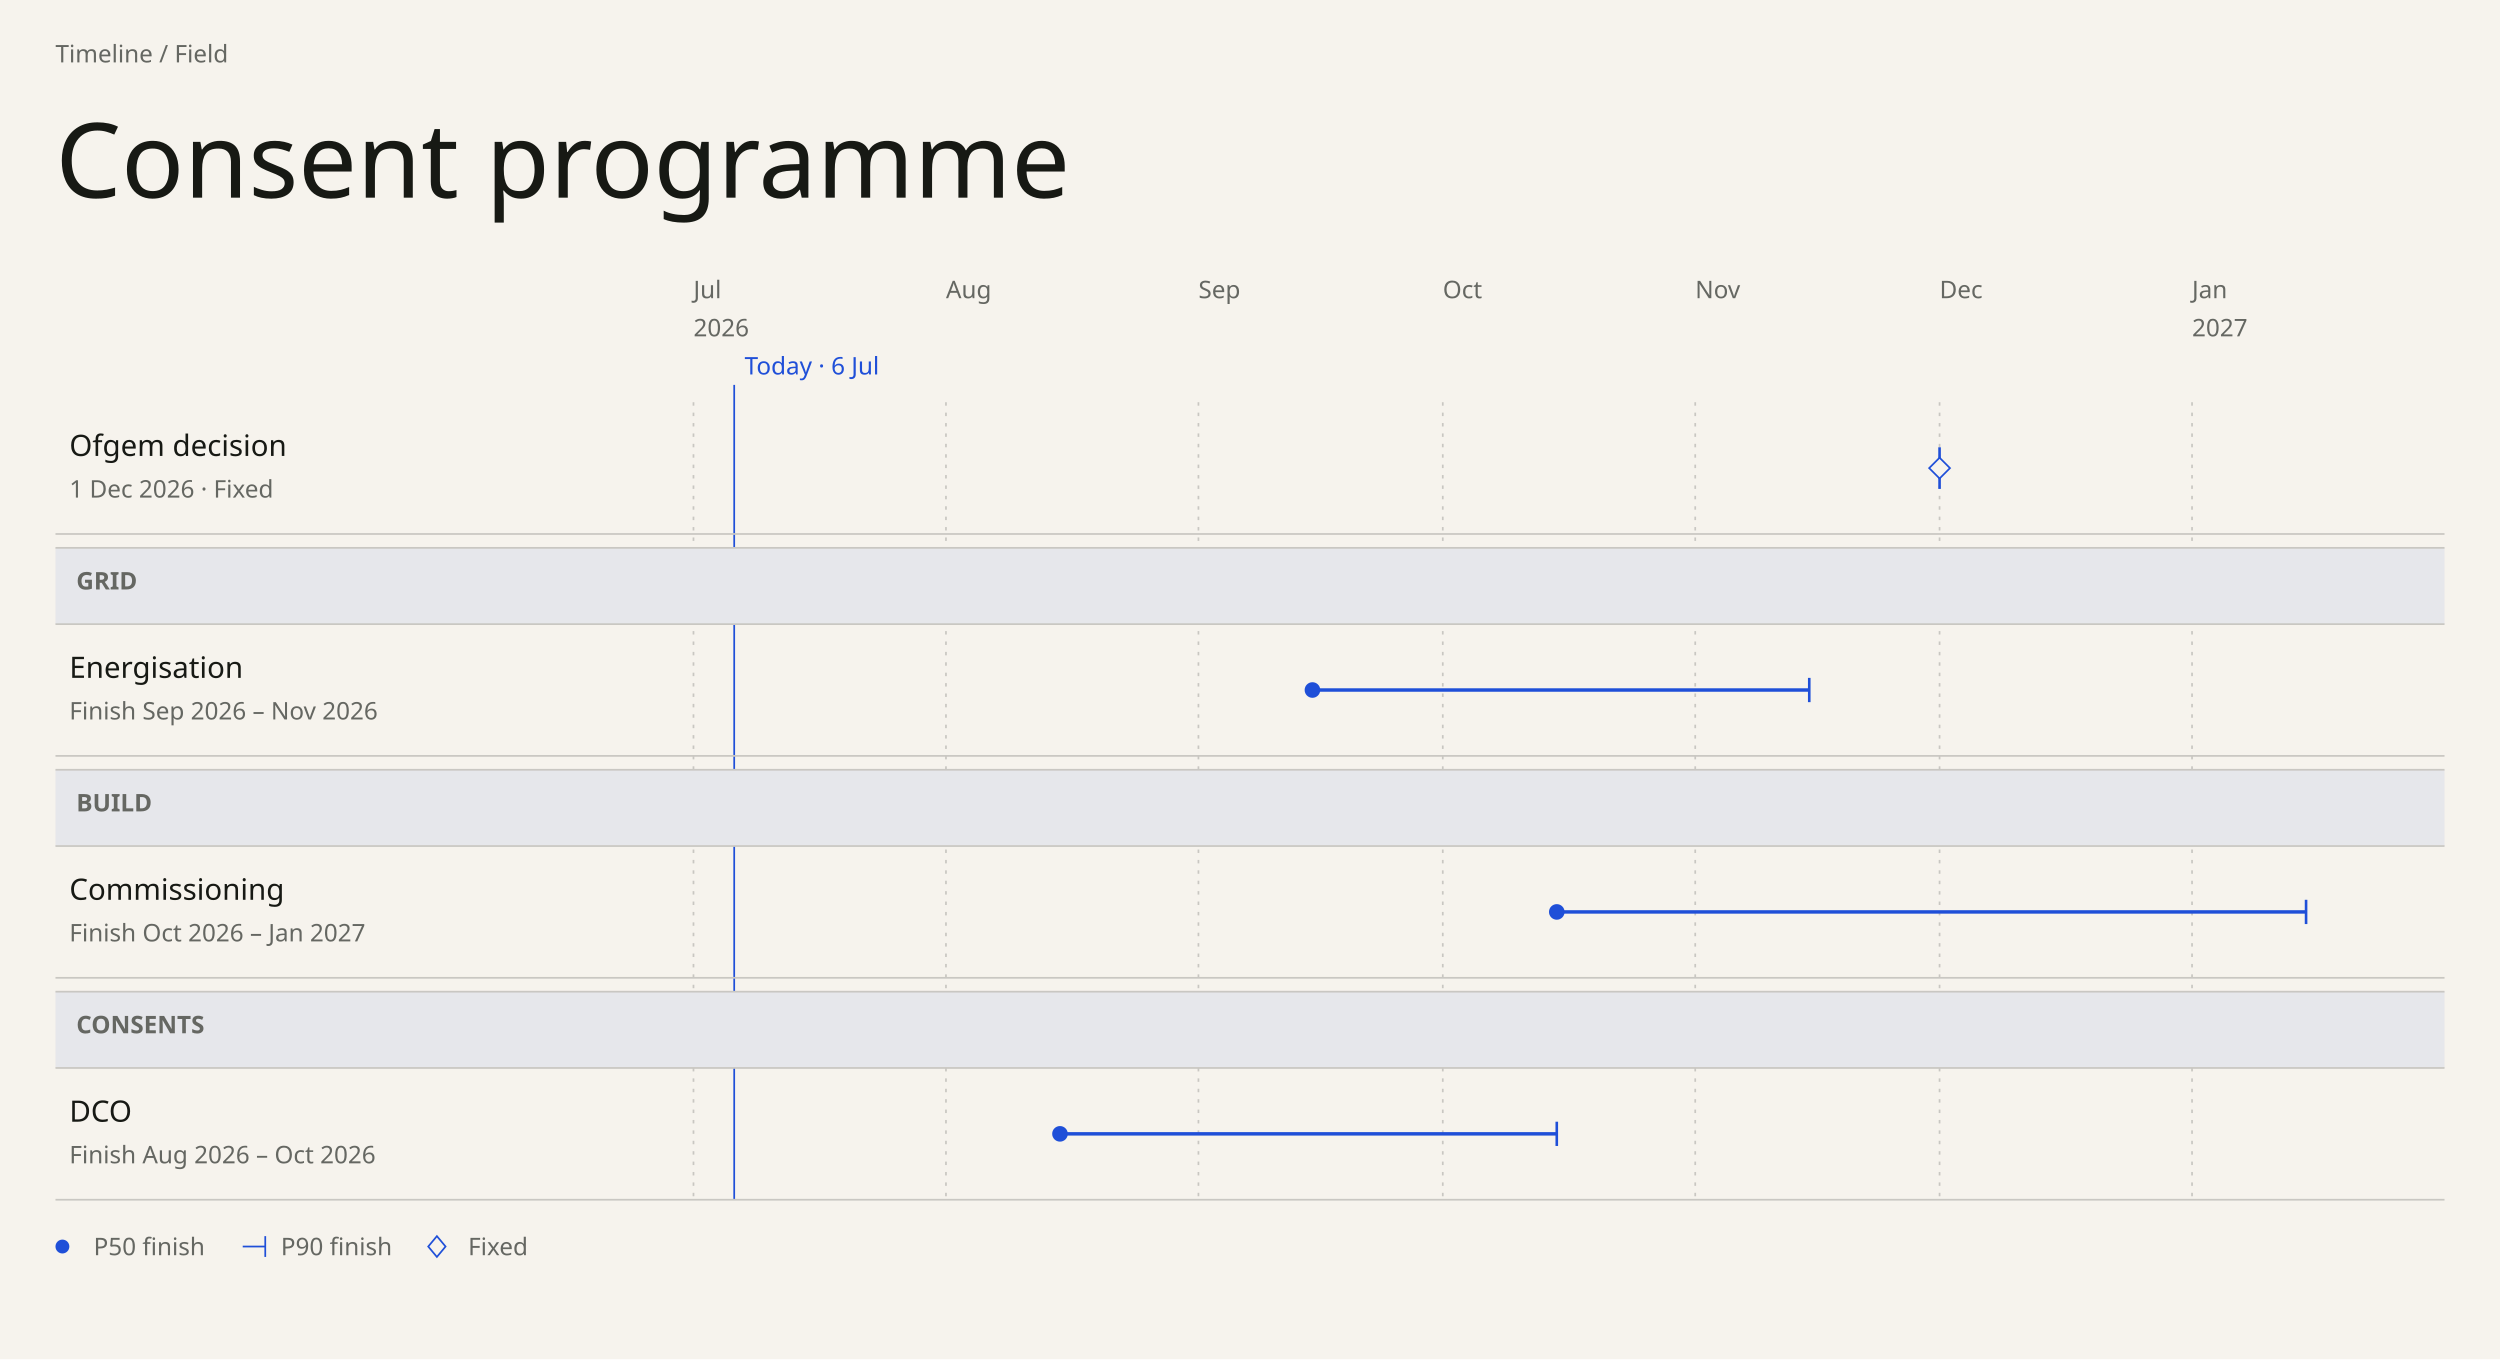
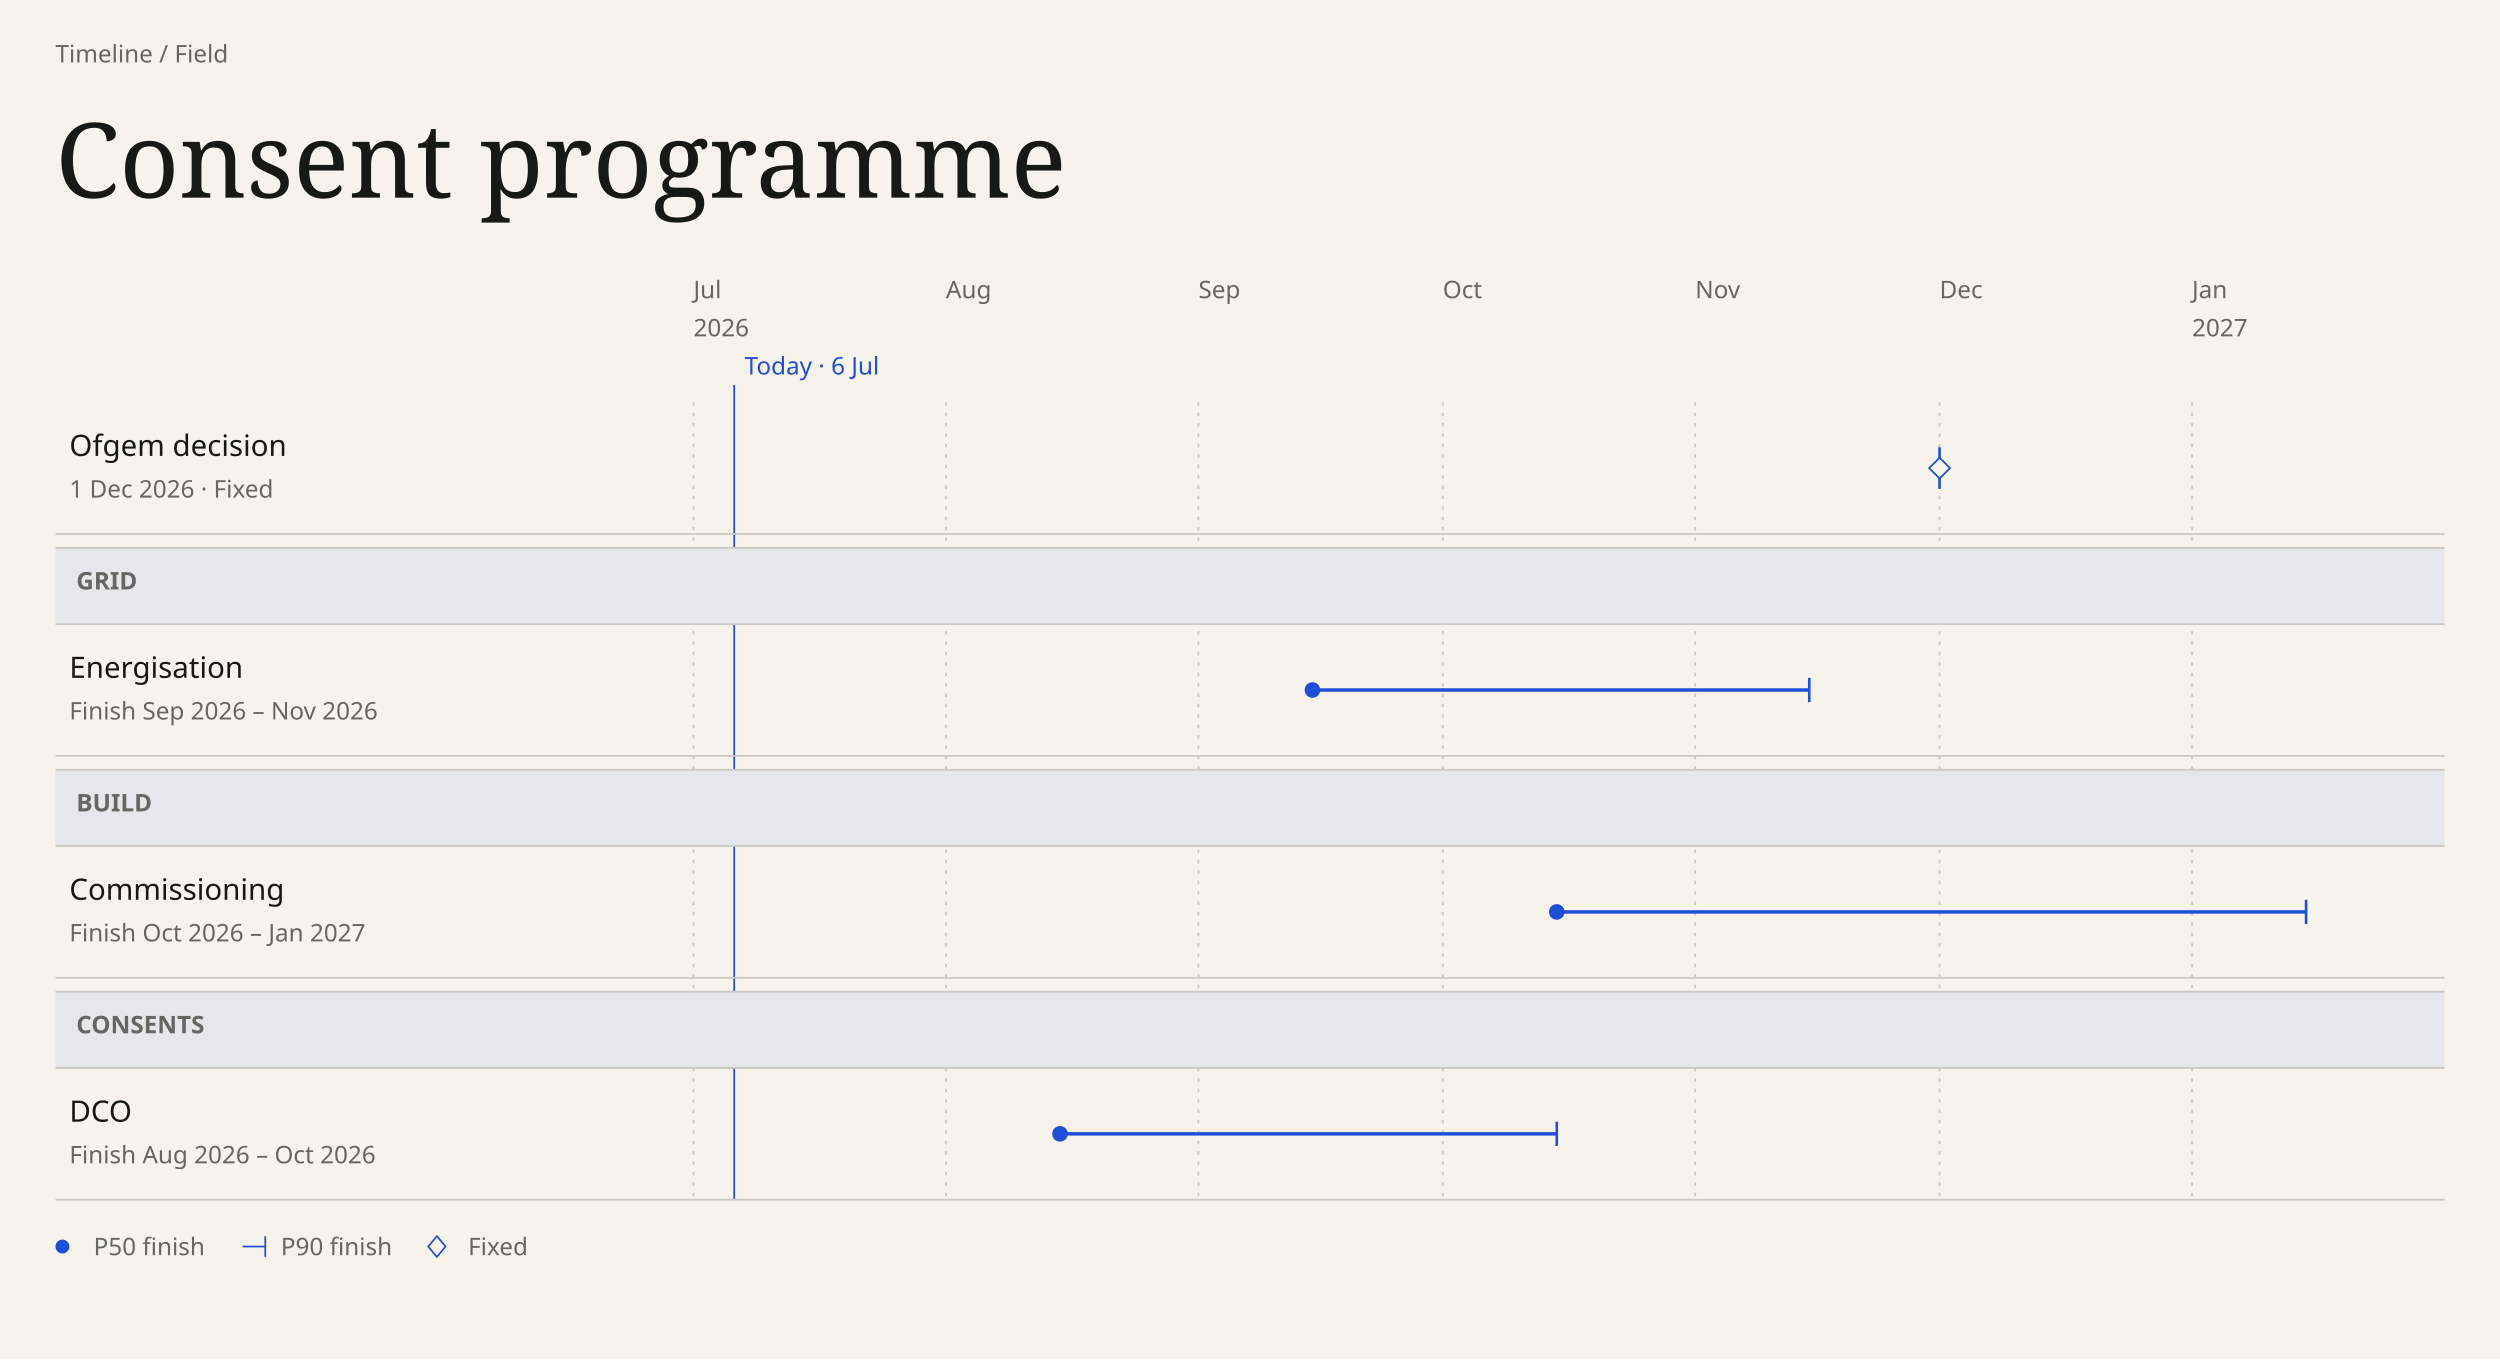
- <svg xmlns="http://www.w3.org/2000/svg" data-field="timeline" data-direction="field" data-intent="live-wide" data-field-palette="ocean" data-font="Chapter" data-font-floor="14" data-min-readable-scale="1" data-domain-lo="20635" data-domain-hi="20850" width="1442" height="784" viewBox="0 0 1442 784" font-family="DM Sans">
+ <svg xmlns="http://www.w3.org/2000/svg" data-field="timeline" data-direction="field" data-intent="live-wide" data-field-palette="ocean" data-font="Chapter" data-font-floor="14" data-min-readable-scale="1" data-domain-lo="20635" data-domain-hi="20850" width="1442" height="784" viewBox="0 0 1442 784" font-family="DM Sans, sans-serif">
  <rect x="0" y="0" width="1442" height="784" fill="#F6F3ED" />
  <text x="32" y="36" font-size="14" fill="#656762">Timeline / Field</text>
-   <text x="32" y="114" font-size="60" fill="#171914" font-family="Instrument Serif" font-weight="400">Consent programme</text>
+   <text x="32" y="114" font-size="60" fill="#171914" font-family="Instrument Serif, serif" font-weight="400">Consent programme</text>
  <text x="400" y="172" font-size="14" fill="#656762" data-axis="tick">Jul</text>
  <text x="400" y="194" font-size="14" fill="#656762" data-axis="year">2026</text>
  <line stroke-dasharray="2 4" x1="400" y1="232" x2="400" y2="692" stroke="#c9c7c2" stroke-width="1" />
  <text x="545.63" y="172" font-size="14" fill="#656762" data-axis="tick">Aug</text>
  <line stroke-dasharray="2 4" x1="545.63" y1="232" x2="545.63" y2="692" stroke="#c9c7c2" stroke-width="1" />
  <text x="691.26" y="172" font-size="14" fill="#656762" data-axis="tick">Sep</text>
  <line stroke-dasharray="2 4" x1="691.26" y1="232" x2="691.26" y2="692" stroke="#c9c7c2" stroke-width="1" />
  <text x="832.19" y="172" font-size="14" fill="#656762" data-axis="tick">Oct</text>
  <line stroke-dasharray="2 4" x1="832.19" y1="232" x2="832.19" y2="692" stroke="#c9c7c2" stroke-width="1" />
  <text x="977.81" y="172" font-size="14" fill="#656762" data-axis="tick">Nov</text>
  <line stroke-dasharray="2 4" x1="977.81" y1="232" x2="977.81" y2="692" stroke="#c9c7c2" stroke-width="1" />
  <text x="1118.74" y="172" font-size="14" fill="#656762" data-axis="tick">Dec</text>
  <line stroke-dasharray="2 4" x1="1118.74" y1="232" x2="1118.74" y2="692" stroke="#c9c7c2" stroke-width="1" />
  <text x="1264.37" y="172" font-size="14" fill="#656762" data-axis="tick">Jan</text>
  <text x="1264.37" y="194" font-size="14" fill="#656762" data-axis="year">2027</text>
  <line stroke-dasharray="2 4" x1="1264.37" y1="232" x2="1264.37" y2="692" stroke="#c9c7c2" stroke-width="1" />
  <line data-today="" x1="423.49" y1="222" x2="423.49" y2="692" stroke="#1F4FD8" stroke-width="1" />
  <text x="429.49" y="216" font-size="14" fill="#1F4FD8" data-axis="today">Today · 6 Jul</text>
  <rect data-lane="Grid" x="32" y="316" width="1378" height="44" fill="#e6e7eb" />
  <line x1="32" y1="316" x2="1410" y2="316" stroke="#c9c7c2" stroke-width="1" />
  <line x1="32" y1="360" x2="1410" y2="360" stroke="#c9c7c2" stroke-width="1" />
-   <text x="44" y="340" font-size="14" fill="#656762" font-family="DM Sans" font-weight="600">GRID</text>
+   <text x="44" y="340" font-size="14" fill="#656762" font-family="DM Sans, sans-serif" font-weight="600">GRID</text>
  <rect data-lane="Build" x="32" y="444" width="1378" height="44" fill="#e6e7eb" />
  <line x1="32" y1="444" x2="1410" y2="444" stroke="#c9c7c2" stroke-width="1" />
  <line x1="32" y1="488" x2="1410" y2="488" stroke="#c9c7c2" stroke-width="1" />
-   <text x="44" y="468" font-size="14" fill="#656762" font-family="DM Sans" font-weight="600">BUILD</text>
+   <text x="44" y="468" font-size="14" fill="#656762" font-family="DM Sans, sans-serif" font-weight="600">BUILD</text>
  <rect data-lane="Consents" x="32" y="572" width="1378" height="44" fill="#e6e7eb" />
  <line x1="32" y1="572" x2="1410" y2="572" stroke="#c9c7c2" stroke-width="1" />
  <line x1="32" y1="616" x2="1410" y2="616" stroke="#c9c7c2" stroke-width="1" />
-   <text x="44" y="596" font-size="14" fill="#656762" font-family="DM Sans" font-weight="600">CONSENTS</text>
+   <text x="44" y="596" font-size="14" fill="#656762" font-family="DM Sans, sans-serif" font-weight="600">CONSENTS</text>
  <g data-field-item="|ofgem decision" data-field-timing="fixed" data-field-state="fixed" data-field-p50-day="2026-12-01" data-field-p90-day="2026-12-01" data-source-line="2">
    <rect stroke="none" x="32" y="232" width="1378" height="76" fill="transparent" />
-     <text x="40" y="263" font-size="17" fill="#171914" font-family="DM Sans" font-weight="500" pointer-events="none">Ofgem decision</text>
-     <text x="40" y="287" font-size="14" fill="#656762" font-family="DM Sans" font-weight="400" pointer-events="none">1 Dec 2026 · Fixed</text>
+     <text x="40" y="263" font-size="17" fill="#171914" font-family="DM Sans, sans-serif" font-weight="500" pointer-events="none">Ofgem decision</text>
+     <text x="40" y="287" font-size="14" fill="#656762" font-family="DM Sans, sans-serif" font-weight="400" pointer-events="none">1 Dec 2026 · Fixed</text>
    <g pointer-events="none">
      <line data-ms="p50" data-mskey="|ofgem decision" stroke-width="1.5" x1="1118.74" y1="258" x2="1118.74" y2="282" stroke="#1F4FD8" />
      <path d="M 1118.74 264 l 6 6 -6 6 -6 -6 Z" fill="#F6F3ED" stroke="#1F4FD8" />
    </g>
    <line x1="32" y1="308" x2="1410" y2="308" stroke="#c9c7c2" stroke-width="1" />
  </g>
  <g data-field-item="grid|energisation" data-field-timing="forecast" data-field-state="forecast" data-field-p50-day="2026-09-15" data-field-p90-day="2026-11-15" data-source-line="3">
    <rect stroke="none" x="32" y="360" width="1378" height="76" fill="transparent" />
-     <text x="40" y="391" font-size="17" fill="#171914" font-family="DM Sans" font-weight="500" pointer-events="none">Energisation</text>
-     <text x="40" y="415" font-size="14" fill="#656762" font-family="DM Sans" font-weight="400" pointer-events="none">Finish Sep 2026 – Nov 2026</text>
+     <text x="40" y="391" font-size="17" fill="#171914" font-family="DM Sans, sans-serif" font-weight="500" pointer-events="none">Energisation</text>
+     <text x="40" y="415" font-size="14" fill="#656762" font-family="DM Sans, sans-serif" font-weight="400" pointer-events="none">Finish Sep 2026 – Nov 2026</text>
    <g pointer-events="none">
      <line data-ms="whisker" stroke-width="2" width="286.56" x1="757.02" y1="398" x2="1043.58" y2="398" stroke="#1F4FD8" />
      <line data-ms="p90" stroke-width="1.5" x1="1043.58" y1="391" x2="1043.58" y2="405" stroke="#1F4FD8" />
      <circle data-ms="p50" data-mskey="grid|energisation" cx="757.02" cy="398" r="4.5" fill="#1F4FD8" />
    </g>
    <line x1="32" y1="436" x2="1410" y2="436" stroke="#c9c7c2" stroke-width="1" />
  </g>
  <g data-field-item="build|commissioning" data-field-timing="forecast" data-field-state="forecast" data-field-p50-day="2026-10-15" data-field-p90-day="2027-01-15" data-source-line="4">
    <rect stroke="none" x="32" y="488" width="1378" height="76" fill="transparent" />
-     <text x="40" y="519" font-size="17" fill="#171914" font-family="DM Sans" font-weight="500" pointer-events="none">Commissioning</text>
-     <text x="40" y="543" font-size="14" fill="#656762" font-family="DM Sans" font-weight="400" pointer-events="none">Finish Oct 2026 – Jan 2027</text>
+     <text x="40" y="519" font-size="17" fill="#171914" font-family="DM Sans, sans-serif" font-weight="500" pointer-events="none">Commissioning</text>
+     <text x="40" y="543" font-size="14" fill="#656762" font-family="DM Sans, sans-serif" font-weight="400" pointer-events="none">Finish Oct 2026 – Jan 2027</text>
    <g pointer-events="none">
      <line data-ms="whisker" stroke-width="2" width="432.19" x1="897.95" y1="526" x2="1330.14" y2="526" stroke="#1F4FD8" />
      <line data-ms="p90" stroke-width="1.5" x1="1330.14" y1="519" x2="1330.14" y2="533" stroke="#1F4FD8" />
      <circle data-ms="p50" data-mskey="build|commissioning" cx="897.95" cy="526" r="4.5" fill="#1F4FD8" />
    </g>
    <line x1="32" y1="564" x2="1410" y2="564" stroke="#c9c7c2" stroke-width="1" />
  </g>
  <g data-field-item="consents|dco" data-field-timing="forecast" data-field-state="forecast" data-field-p50-day="2026-08-15" data-field-p90-day="2026-10-15" data-source-line="5">
    <rect stroke="none" x="32" y="616" width="1378" height="76" fill="transparent" />
-     <text x="40" y="647" font-size="17" fill="#171914" font-family="DM Sans" font-weight="500" pointer-events="none">DCO</text>
-     <text x="40" y="671" font-size="14" fill="#656762" font-family="DM Sans" font-weight="400" pointer-events="none">Finish Aug 2026 – Oct 2026</text>
+     <text x="40" y="647" font-size="17" fill="#171914" font-family="DM Sans, sans-serif" font-weight="500" pointer-events="none">DCO</text>
+     <text x="40" y="671" font-size="14" fill="#656762" font-family="DM Sans, sans-serif" font-weight="400" pointer-events="none">Finish Aug 2026 – Oct 2026</text>
    <g pointer-events="none">
      <line data-ms="whisker" stroke-width="2" width="286.56" x1="611.4" y1="654" x2="897.95" y2="654" stroke="#1F4FD8" />
      <line data-ms="p90" stroke-width="1.5" x1="897.95" y1="647" x2="897.95" y2="661" stroke="#1F4FD8" />
      <circle data-ms="p50" data-mskey="consents|dco" data-next="" cx="611.4" cy="654" r="4.5" fill="#1F4FD8" />
    </g>
    <line x1="32" y1="692" x2="1410" y2="692" stroke="#c9c7c2" stroke-width="1" />
  </g>
  <circle cx="36" cy="719" r="4" fill="#1F4FD8" />
  <text x="54" y="724" font-size="14" fill="#656762">P50 finish</text>
  <line x1="140" y1="719" x2="153" y2="719" stroke="#1F4FD8" stroke-width="1" />
  <line x1="153" y1="713" x2="153" y2="725" stroke="#1F4FD8" stroke-width="1" />
  <text x="162" y="724" font-size="14" fill="#656762">P90 finish</text>
  <path d="M 252 713 l 5 6 -5 6 -5 -6 Z" fill="#F6F3ED" stroke="#1F4FD8" />
  <text x="270" y="724" font-size="14" fill="#656762">Fixed</text>
</svg>
